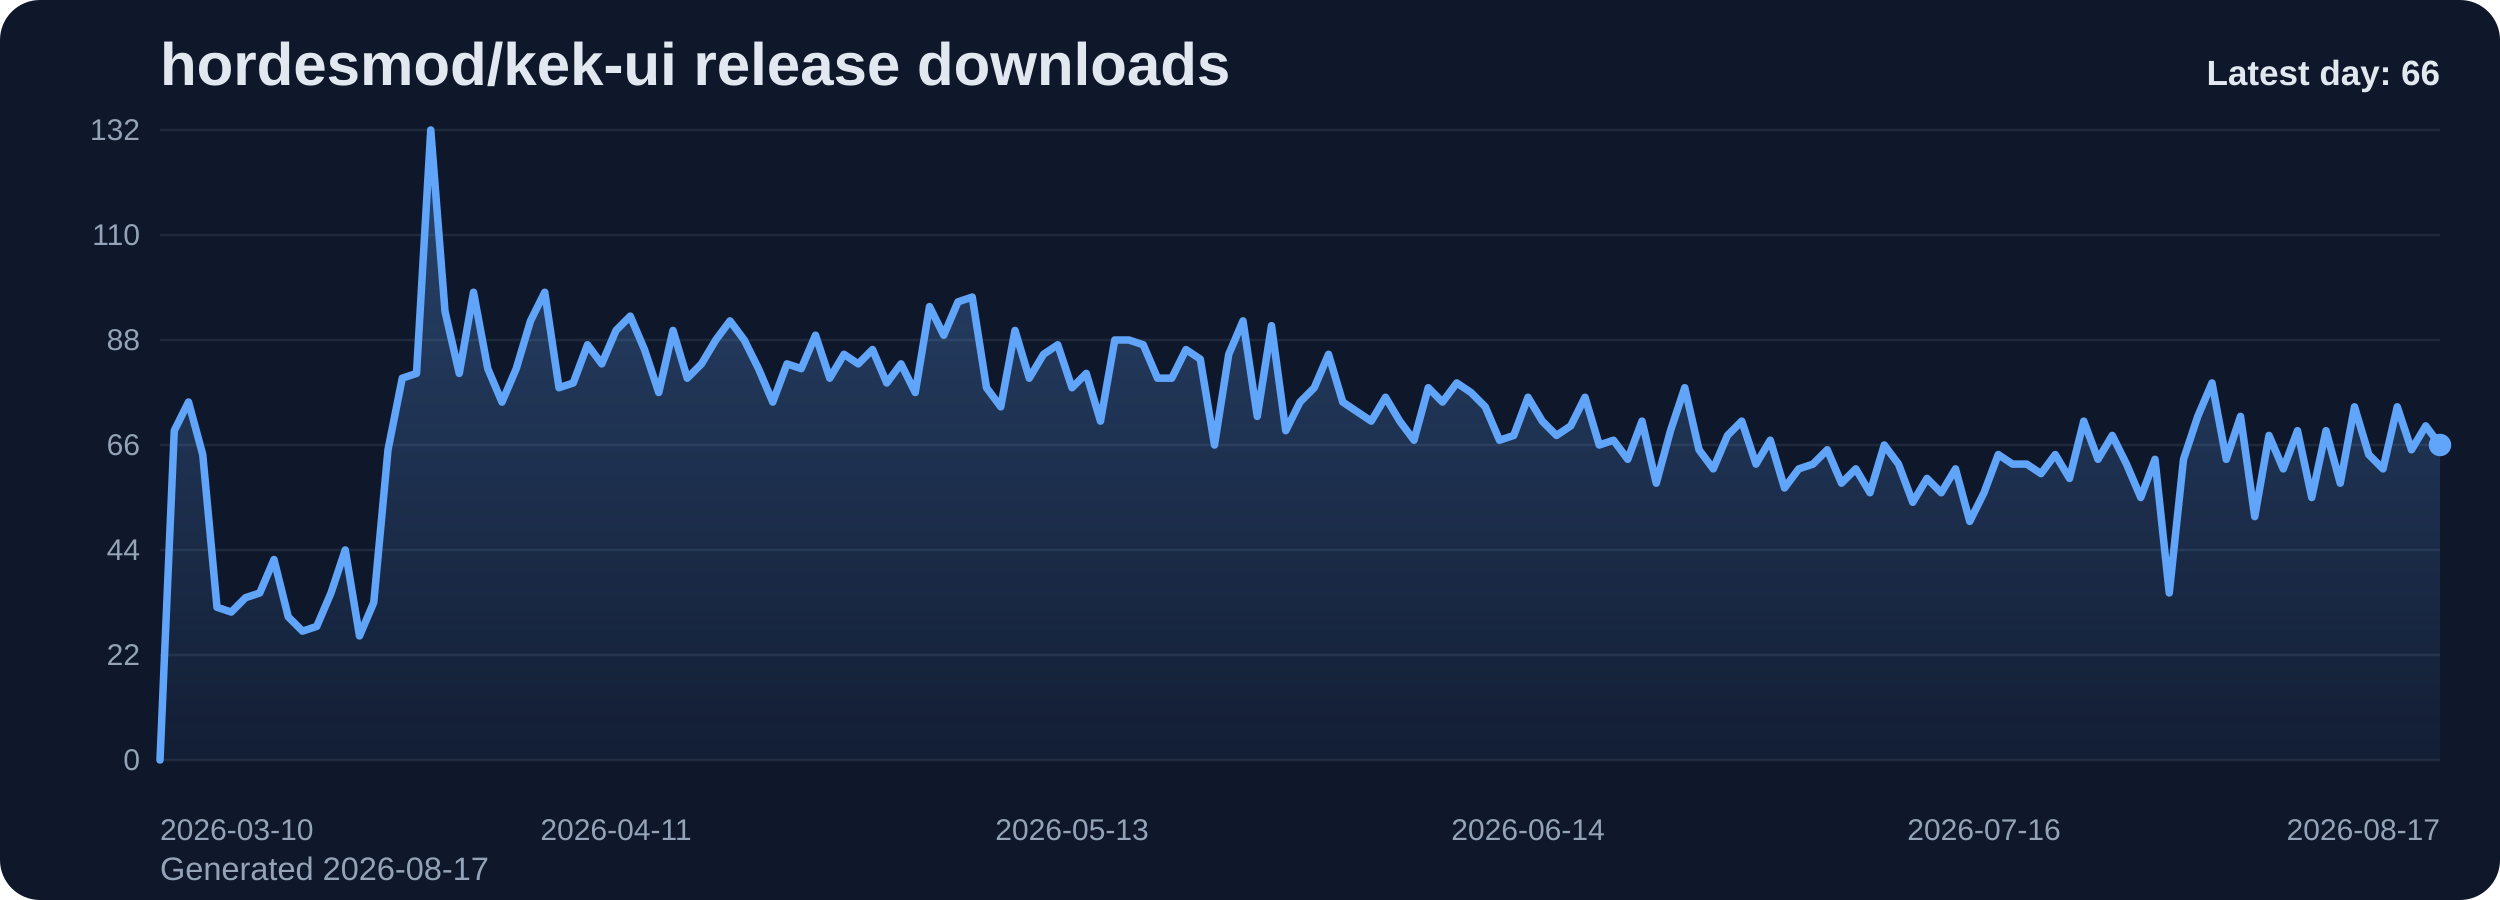
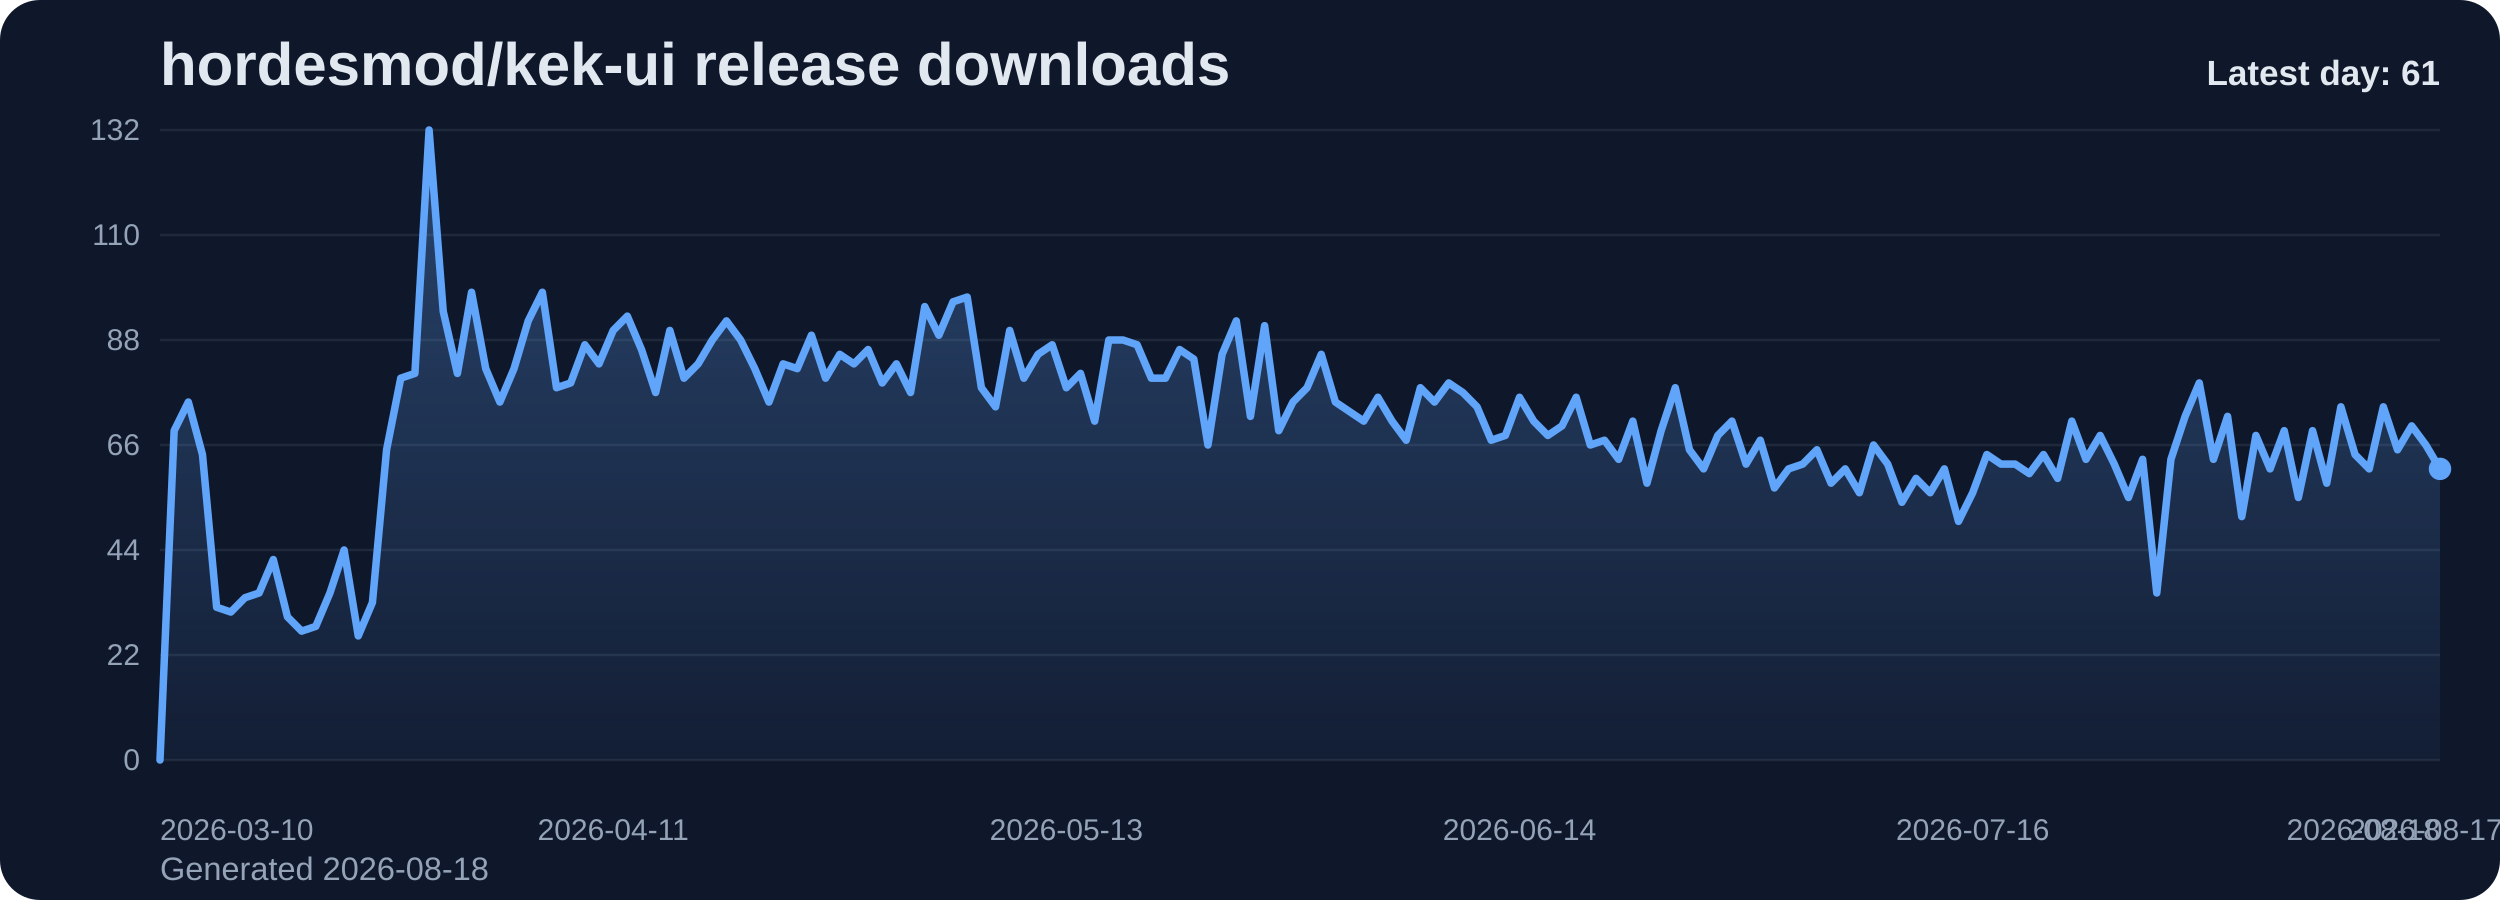
<svg xmlns="http://www.w3.org/2000/svg" viewBox="0 0 1000 360" role="img" aria-label="hordesmod/kek-ui release downloads chart">
  <defs>
    <linearGradient id="fill-daily-slate" x1="0" y1="0" x2="0" y2="1">
      <stop offset="0%" stop-color="#60a5fa" stop-opacity="0.32" />
      <stop offset="100%" stop-color="#60a5fa" stop-opacity="0.05" />
    </linearGradient>
    <style>
      .bg { fill: #0f172a; }
      .title { font: 700 24px Arial, sans-serif; fill: #e2e8f0; }
      .sub { font: 400 13px Arial, sans-serif; fill: #94a3b8; }
      .grid { stroke: #1e293b; stroke-width: 1; }
      .axis { font: 400 12px Arial, sans-serif; fill: #94a3b8; }
      .line { fill: none; stroke: #60a5fa; stroke-width: 3; stroke-linecap: round; stroke-linejoin: round; }
      .dot { fill: #60a5fa; }
      .value { font: 600 11px Arial, sans-serif; fill: #cbd5e1; }
      .latest { font: 700 14px Arial, sans-serif; fill: #e2e8f0; }
    </style>
  </defs>
  <rect class="bg" x="0" y="0" width="1000" height="360" rx="16" />
  <text class="title" x="64" y="34">hordesmod/kek-ui release downloads</text>
-   <text class="sub" x="64" y="352">Generated 2026-08-17</text>
+   <text class="sub" x="64" y="352">Generated 2026-08-18</text>
  <line x1="64" y1="52.00" x2="976" y2="52.00" class="grid" />
  <text x="56" y="56.00" text-anchor="end" class="axis">132</text>
  <line x1="64" y1="94.00" x2="976" y2="94.00" class="grid" />
  <text x="56" y="98.00" text-anchor="end" class="axis">110</text>
  <line x1="64" y1="136.00" x2="976" y2="136.00" class="grid" />
  <text x="56" y="140.00" text-anchor="end" class="axis">88</text>
  <line x1="64" y1="178.00" x2="976" y2="178.00" class="grid" />
  <text x="56" y="182.00" text-anchor="end" class="axis">66</text>
  <line x1="64" y1="220.00" x2="976" y2="220.00" class="grid" />
  <text x="56" y="224.00" text-anchor="end" class="axis">44</text>
  <line x1="64" y1="262.00" x2="976" y2="262.00" class="grid" />
  <text x="56" y="266.00" text-anchor="end" class="axis">22</text>
  <line x1="64" y1="304.00" x2="976" y2="304.00" class="grid" />
  <text x="56" y="308.00" text-anchor="end" class="axis">0</text>
-   <path d="M 64.00 304 L 64.00 304.00 L 69.70 172.27 L 75.40 160.82 L 81.10 181.82 L 86.80 242.91 L 92.50 244.82 L 98.20 239.09 L 103.90 237.18 L 109.60 223.82 L 115.30 246.73 L 121.00 252.45 L 126.70 250.55 L 132.40 237.18 L 138.10 220.00 L 143.80 254.36 L 149.50 241.00 L 155.20 179.91 L 160.90 151.27 L 166.60 149.36 L 172.30 52.00 L 178.00 124.55 L 183.70 149.36 L 189.40 116.91 L 195.10 147.45 L 200.80 160.82 L 206.50 147.45 L 212.20 128.36 L 217.90 116.91 L 223.60 155.09 L 229.30 153.18 L 235.00 137.91 L 240.70 145.55 L 246.40 132.18 L 252.10 126.45 L 257.80 139.82 L 263.50 157.00 L 269.20 132.18 L 274.90 151.27 L 280.60 145.55 L 286.30 136.00 L 292.00 128.36 L 297.70 136.00 L 303.40 147.45 L 309.10 160.82 L 314.80 145.55 L 320.50 147.45 L 326.20 134.09 L 331.90 151.27 L 337.60 141.73 L 343.30 145.55 L 349.00 139.82 L 354.70 153.18 L 360.40 145.55 L 366.10 157.00 L 371.80 122.64 L 377.50 134.09 L 383.20 120.73 L 388.90 118.82 L 394.60 155.09 L 400.30 162.73 L 406.00 132.18 L 411.70 151.27 L 417.40 141.73 L 423.10 137.91 L 428.80 155.09 L 434.50 149.36 L 440.20 168.45 L 445.90 136.00 L 451.60 136.00 L 457.30 137.91 L 463.00 151.27 L 468.70 151.27 L 474.40 139.82 L 480.10 143.64 L 485.80 178.00 L 491.50 141.73 L 497.20 128.36 L 502.90 166.55 L 508.60 130.27 L 514.30 172.27 L 520.00 160.82 L 525.70 155.09 L 531.40 141.73 L 537.10 160.82 L 542.80 164.64 L 548.50 168.45 L 554.20 158.91 L 559.90 168.45 L 565.60 176.09 L 571.30 155.09 L 577.00 160.82 L 582.70 153.18 L 588.40 157.00 L 594.10 162.73 L 599.80 176.09 L 605.50 174.18 L 611.20 158.91 L 616.90 168.45 L 622.60 174.18 L 628.30 170.36 L 634.00 158.91 L 639.70 178.00 L 645.40 176.09 L 651.10 183.73 L 656.80 168.45 L 662.50 193.27 L 668.20 172.27 L 673.90 155.09 L 679.60 179.91 L 685.30 187.55 L 691.00 174.18 L 696.70 168.45 L 702.40 185.64 L 708.10 176.09 L 713.80 195.18 L 719.50 187.55 L 725.20 185.64 L 730.90 179.91 L 736.60 193.27 L 742.30 187.55 L 748.00 197.09 L 753.70 178.00 L 759.40 185.64 L 765.10 200.91 L 770.80 191.36 L 776.50 197.09 L 782.20 187.55 L 787.90 208.55 L 793.60 197.09 L 799.30 181.82 L 805.00 185.64 L 810.70 185.64 L 816.40 189.45 L 822.10 181.82 L 827.80 191.36 L 833.50 168.45 L 839.20 183.73 L 844.90 174.18 L 850.60 185.64 L 856.30 199.00 L 862.00 183.73 L 867.70 237.18 L 873.40 183.73 L 879.10 166.55 L 884.80 153.18 L 890.50 183.73 L 896.20 166.55 L 901.90 206.64 L 907.60 174.18 L 913.30 187.55 L 919.00 172.27 L 924.70 199.00 L 930.40 172.27 L 936.10 193.27 L 941.80 162.73 L 947.50 181.82 L 953.20 187.55 L 958.90 162.73 L 964.60 179.91 L 970.30 170.36 L 976.00 178.00 L 976.00 304 Z" fill="url(#fill-daily-slate)" />
-   <polyline class="line" points="64.00,304.00 69.70,172.27 75.40,160.82 81.10,181.82 86.80,242.91 92.50,244.82 98.20,239.09 103.90,237.18 109.60,223.82 115.30,246.73 121.00,252.45 126.70,250.55 132.40,237.18 138.10,220.00 143.80,254.36 149.50,241.00 155.20,179.91 160.90,151.27 166.60,149.36 172.30,52.00 178.00,124.55 183.70,149.36 189.40,116.91 195.10,147.45 200.80,160.82 206.50,147.45 212.20,128.36 217.90,116.91 223.60,155.09 229.30,153.18 235.00,137.91 240.70,145.55 246.40,132.18 252.10,126.45 257.80,139.82 263.50,157.00 269.20,132.18 274.90,151.27 280.60,145.55 286.30,136.00 292.00,128.36 297.70,136.00 303.40,147.45 309.10,160.82 314.80,145.55 320.50,147.45 326.20,134.09 331.90,151.27 337.60,141.73 343.30,145.55 349.00,139.82 354.70,153.18 360.40,145.55 366.10,157.00 371.80,122.64 377.50,134.09 383.20,120.73 388.90,118.82 394.60,155.09 400.30,162.73 406.00,132.18 411.70,151.27 417.40,141.73 423.10,137.91 428.80,155.09 434.50,149.36 440.20,168.45 445.90,136.00 451.60,136.00 457.30,137.91 463.00,151.27 468.70,151.27 474.40,139.82 480.10,143.64 485.80,178.00 491.50,141.73 497.20,128.36 502.90,166.55 508.60,130.27 514.30,172.27 520.00,160.82 525.70,155.09 531.40,141.73 537.10,160.82 542.80,164.64 548.50,168.45 554.20,158.91 559.90,168.45 565.60,176.09 571.30,155.09 577.00,160.82 582.70,153.18 588.40,157.00 594.10,162.73 599.80,176.09 605.50,174.18 611.20,158.91 616.90,168.45 622.60,174.18 628.30,170.36 634.00,158.91 639.70,178.00 645.40,176.09 651.10,183.73 656.80,168.45 662.50,193.27 668.20,172.27 673.90,155.09 679.60,179.91 685.30,187.55 691.00,174.18 696.70,168.45 702.40,185.64 708.10,176.09 713.80,195.18 719.50,187.55 725.20,185.64 730.90,179.91 736.60,193.27 742.30,187.55 748.00,197.09 753.70,178.00 759.40,185.64 765.10,200.91 770.80,191.36 776.50,197.09 782.20,187.55 787.90,208.55 793.60,197.09 799.30,181.82 805.00,185.64 810.70,185.64 816.40,189.45 822.10,181.82 827.80,191.36 833.50,168.45 839.20,183.73 844.90,174.18 850.60,185.64 856.30,199.00 862.00,183.73 867.70,237.18 873.40,183.73 879.10,166.55 884.80,153.18 890.50,183.73 896.20,166.55 901.90,206.64 907.60,174.18 913.30,187.55 919.00,172.27 924.70,199.00 930.40,172.27 936.10,193.27 941.80,162.73 947.50,181.82 953.20,187.55 958.90,162.73 964.60,179.91 970.30,170.36 976.00,178.00" />
-   <circle class="dot" cx="976.00" cy="178.00" r="4.5" />
+   <path d="M 64.00 304 L 64.00 304.00 L 69.66 172.27 L 75.33 160.82 L 80.99 181.82 L 86.66 242.91 L 92.32 244.82 L 97.99 239.09 L 103.65 237.18 L 109.32 223.82 L 114.98 246.73 L 120.65 252.45 L 126.31 250.55 L 131.98 237.18 L 137.64 220.00 L 143.30 254.36 L 148.97 241.00 L 154.63 179.91 L 160.30 151.27 L 165.96 149.36 L 171.63 52.00 L 177.29 124.55 L 182.96 149.36 L 188.62 116.91 L 194.29 147.45 L 199.95 160.82 L 205.61 147.45 L 211.28 128.36 L 216.94 116.91 L 222.61 155.09 L 228.27 153.18 L 233.94 137.91 L 239.60 145.55 L 245.27 132.18 L 250.93 126.45 L 256.60 139.82 L 262.26 157.00 L 267.93 132.18 L 273.59 151.27 L 279.25 145.55 L 284.92 136.00 L 290.58 128.36 L 296.25 136.00 L 301.91 147.45 L 307.58 160.82 L 313.24 145.55 L 318.91 147.45 L 324.57 134.09 L 330.24 151.27 L 335.90 141.73 L 341.57 145.55 L 347.23 139.82 L 352.89 153.18 L 358.56 145.55 L 364.22 157.00 L 369.89 122.64 L 375.55 134.09 L 381.22 120.73 L 386.88 118.82 L 392.55 155.09 L 398.21 162.73 L 403.88 132.18 L 409.54 151.27 L 415.20 141.73 L 420.87 137.91 L 426.53 155.09 L 432.20 149.36 L 437.86 168.45 L 443.53 136.00 L 449.19 136.00 L 454.86 137.91 L 460.52 151.27 L 466.19 151.27 L 471.85 139.82 L 477.52 143.64 L 483.18 178.00 L 488.84 141.73 L 494.51 128.36 L 500.17 166.55 L 505.84 130.27 L 511.50 172.27 L 517.17 160.82 L 522.83 155.09 L 528.50 141.73 L 534.16 160.82 L 539.83 164.64 L 545.49 168.45 L 551.16 158.91 L 556.82 168.45 L 562.48 176.09 L 568.15 155.09 L 573.81 160.82 L 579.48 153.18 L 585.14 157.00 L 590.81 162.73 L 596.47 176.09 L 602.14 174.18 L 607.80 158.91 L 613.47 168.45 L 619.13 174.18 L 624.80 170.36 L 630.46 158.91 L 636.12 178.00 L 641.79 176.09 L 647.45 183.73 L 653.12 168.45 L 658.78 193.27 L 664.45 172.27 L 670.11 155.09 L 675.78 179.91 L 681.44 187.55 L 687.11 174.18 L 692.77 168.45 L 698.43 185.64 L 704.10 176.09 L 709.76 195.18 L 715.43 187.55 L 721.09 185.64 L 726.76 179.91 L 732.42 193.27 L 738.09 187.55 L 743.75 197.09 L 749.42 178.00 L 755.08 185.64 L 760.75 200.91 L 766.41 191.36 L 772.07 197.09 L 777.74 187.55 L 783.40 208.55 L 789.07 197.09 L 794.73 181.82 L 800.40 185.64 L 806.06 185.64 L 811.73 189.45 L 817.39 181.82 L 823.06 191.36 L 828.72 168.45 L 834.39 183.73 L 840.05 174.18 L 845.71 185.64 L 851.38 199.00 L 857.04 183.73 L 862.71 237.18 L 868.37 183.73 L 874.04 166.55 L 879.70 153.18 L 885.37 183.73 L 891.03 166.55 L 896.70 206.64 L 902.36 174.18 L 908.02 187.55 L 913.69 172.27 L 919.35 199.00 L 925.02 172.27 L 930.68 193.27 L 936.35 162.73 L 942.01 181.82 L 947.68 187.55 L 953.34 162.73 L 959.01 179.91 L 964.67 170.36 L 970.34 178.00 L 976.00 187.55 L 976.00 304 Z" fill="url(#fill-daily-slate)" />
+   <polyline class="line" points="64.00,304.00 69.66,172.27 75.33,160.82 80.99,181.82 86.66,242.91 92.32,244.82 97.99,239.09 103.65,237.18 109.32,223.82 114.98,246.73 120.65,252.45 126.31,250.55 131.98,237.18 137.64,220.00 143.30,254.36 148.97,241.00 154.63,179.91 160.30,151.27 165.96,149.36 171.63,52.00 177.29,124.55 182.96,149.36 188.62,116.91 194.29,147.45 199.95,160.82 205.61,147.45 211.28,128.36 216.94,116.91 222.61,155.09 228.27,153.18 233.94,137.91 239.60,145.55 245.27,132.18 250.93,126.45 256.60,139.82 262.26,157.00 267.93,132.18 273.59,151.27 279.25,145.55 284.92,136.00 290.58,128.36 296.25,136.00 301.91,147.45 307.58,160.82 313.24,145.55 318.91,147.45 324.57,134.09 330.24,151.27 335.90,141.73 341.57,145.55 347.23,139.82 352.89,153.18 358.56,145.55 364.22,157.00 369.89,122.64 375.55,134.09 381.22,120.73 386.88,118.82 392.55,155.09 398.21,162.73 403.88,132.18 409.54,151.27 415.20,141.73 420.87,137.91 426.53,155.09 432.20,149.36 437.86,168.45 443.53,136.00 449.19,136.00 454.86,137.91 460.52,151.27 466.19,151.27 471.85,139.82 477.52,143.64 483.18,178.00 488.84,141.73 494.51,128.36 500.17,166.55 505.84,130.27 511.50,172.27 517.17,160.82 522.83,155.09 528.50,141.73 534.16,160.82 539.83,164.64 545.49,168.45 551.16,158.91 556.82,168.45 562.48,176.09 568.15,155.09 573.81,160.82 579.48,153.18 585.14,157.00 590.81,162.73 596.47,176.09 602.14,174.18 607.80,158.91 613.47,168.45 619.13,174.18 624.80,170.36 630.46,158.91 636.12,178.00 641.79,176.09 647.45,183.73 653.12,168.45 658.78,193.27 664.45,172.27 670.11,155.09 675.78,179.91 681.44,187.55 687.11,174.18 692.77,168.45 698.43,185.64 704.10,176.09 709.76,195.18 715.43,187.55 721.09,185.64 726.76,179.91 732.42,193.27 738.09,187.55 743.75,197.09 749.42,178.00 755.08,185.64 760.75,200.91 766.41,191.36 772.07,197.09 777.74,187.55 783.40,208.55 789.07,197.09 794.73,181.82 800.40,185.64 806.06,185.64 811.73,189.45 817.39,181.82 823.06,191.36 828.72,168.45 834.39,183.73 840.05,174.18 845.71,185.64 851.38,199.00 857.04,183.73 862.71,237.18 868.37,183.73 874.04,166.55 879.70,153.18 885.37,183.73 891.03,166.55 896.70,206.64 902.36,174.18 908.02,187.55 913.69,172.27 919.35,199.00 925.02,172.27 930.68,193.27 936.35,162.73 942.01,181.82 947.68,187.55 953.34,162.73 959.01,179.91 964.67,170.36 970.34,178.00 976.00,187.55" />
+   <circle class="dot" cx="976.00" cy="187.55" r="4.5" />
  <text class="axis" x="64.00" y="336" text-anchor="start">2026-03-10</text>
-   <text class="axis" x="246.40" y="336" text-anchor="middle">2026-04-11</text>
-   <text class="axis" x="428.80" y="336" text-anchor="middle">2026-05-13</text>
-   <text class="axis" x="611.20" y="336" text-anchor="middle">2026-06-14</text>
-   <text class="axis" x="793.60" y="336" text-anchor="middle">2026-07-16</text>
-   <text class="axis" x="976.00" y="336" text-anchor="end">2026-08-17</text>
-   <text class="latest" x="976" y="34" text-anchor="end">Latest day: 66</text>
+   <text class="axis" x="245.27" y="336" text-anchor="middle">2026-04-11</text>
+   <text class="axis" x="426.53" y="336" text-anchor="middle">2026-05-13</text>
+   <text class="axis" x="607.80" y="336" text-anchor="middle">2026-06-14</text>
+   <text class="axis" x="789.07" y="336" text-anchor="middle">2026-07-16</text>
+   <text class="axis" x="970.34" y="336" text-anchor="middle">2026-08-17</text>
+   <text class="axis" x="976.00" y="336" text-anchor="end">2026-08-18</text>
+   <text class="latest" x="976" y="34" text-anchor="end">Latest day: 61</text>
</svg>
